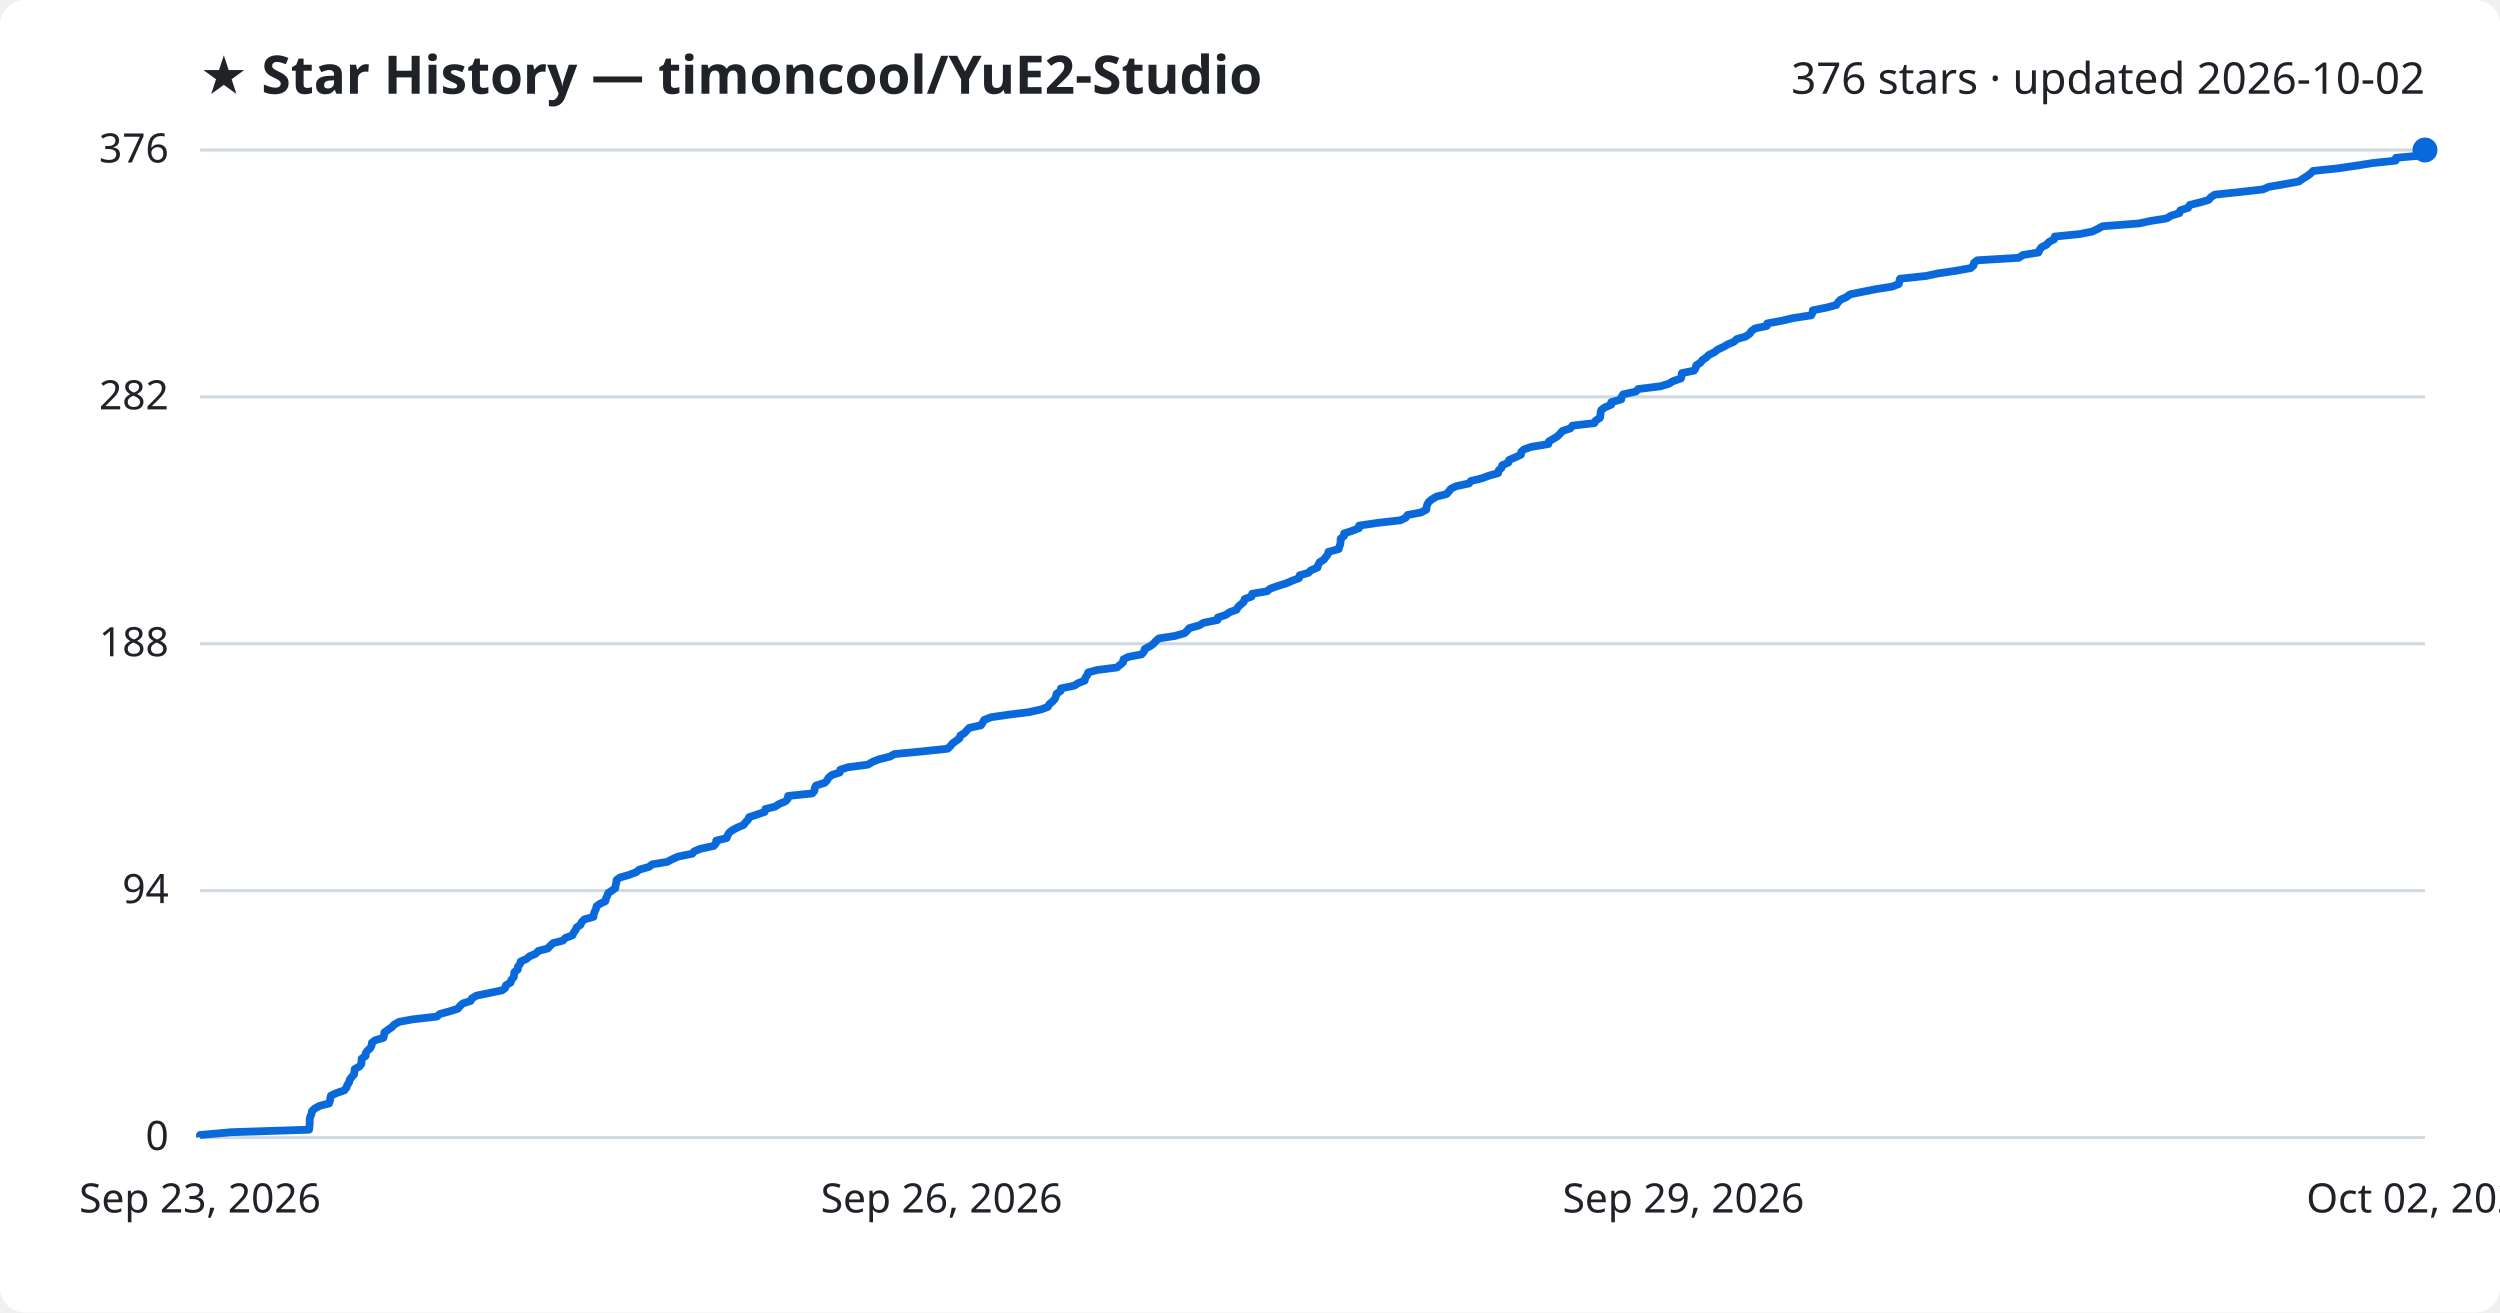
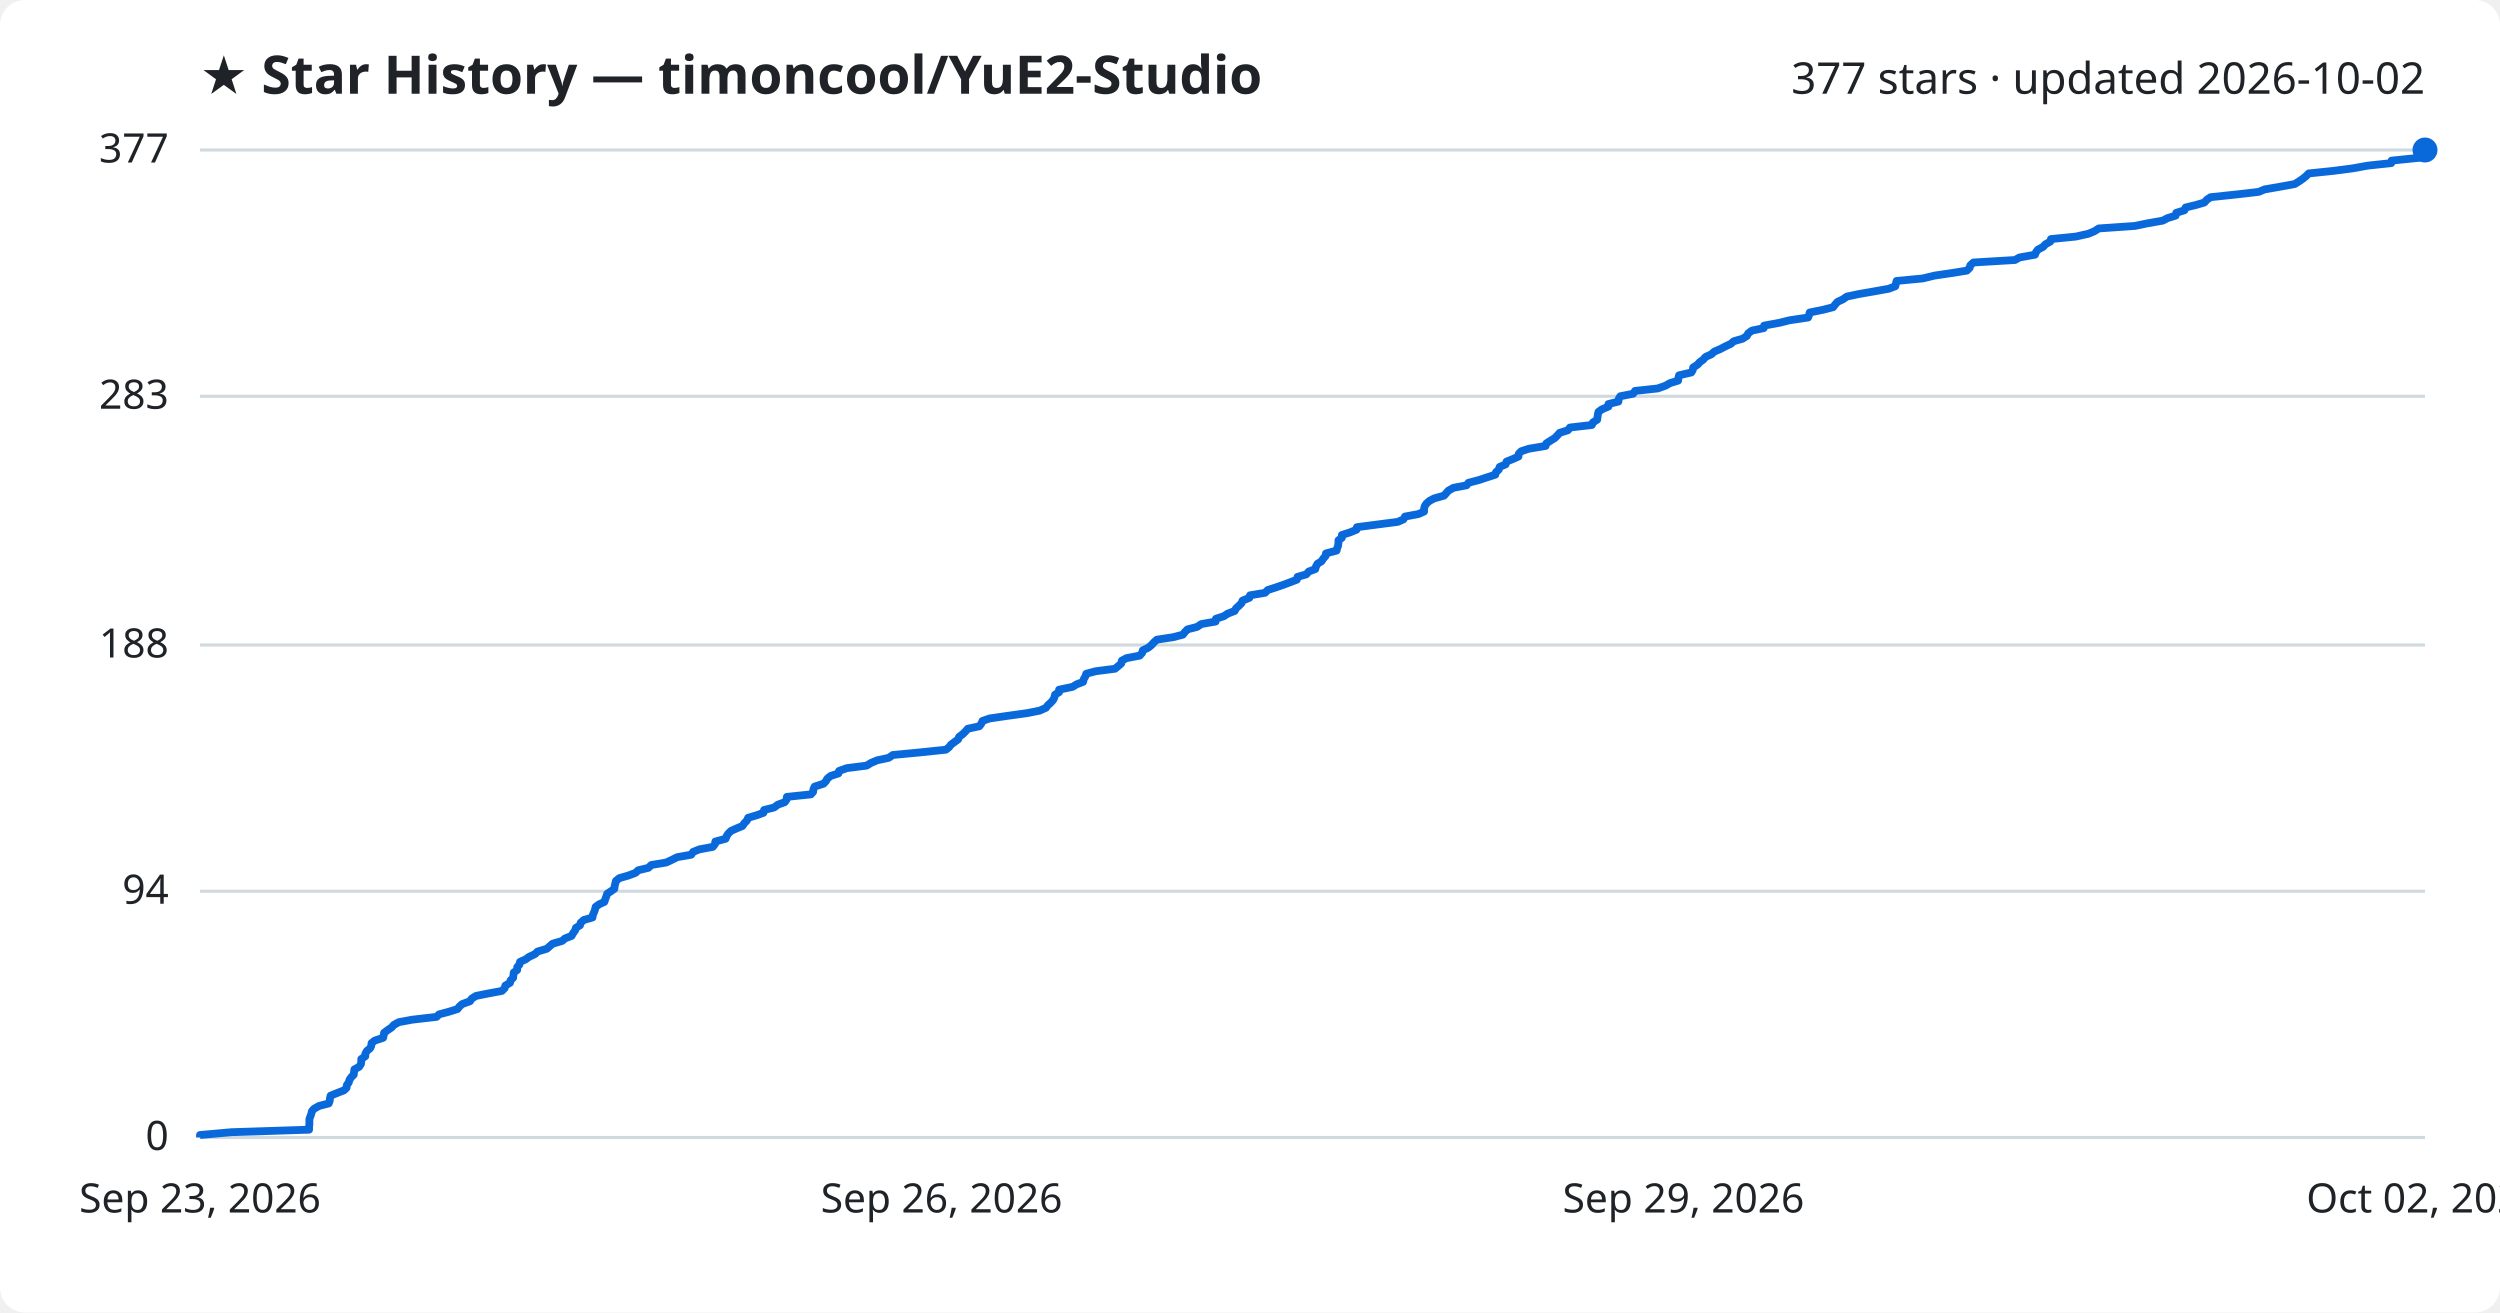
<svg xmlns="http://www.w3.org/2000/svg" viewBox="0 0 800 420" font-family="Segoe UI, sans-serif">
  <rect width="800" height="420" fill="#ffffff" rx="8" />
  <text x="64" y="30" fill="#1f2328" font-size="17" font-weight="700">★ Star History — timoncool/YuE2-Studio</text>
-   <text x="776" y="30" fill="#1f2328" font-size="14" text-anchor="end">376 stars · updated 2026-10-02</text>
+   <text x="776" y="30" fill="#1f2328" font-size="14" text-anchor="end">377 stars · updated 2026-10-02</text>
  <line x1="64" y1="364.0" x2="776" y2="364.0" stroke="#d1d9e0" stroke-width="1" />
  <text x="54" y="368.0" fill="#1f2328" font-size="13" text-anchor="end">0</text>
-   <line x1="64" y1="285.0" x2="776" y2="285.0" stroke="#d1d9e0" stroke-width="1" />
-   <text x="54" y="289.0" fill="#1f2328" font-size="13" text-anchor="end">94</text>
-   <line x1="64" y1="206.0" x2="776" y2="206.0" stroke="#d1d9e0" stroke-width="1" />
-   <text x="54" y="210.0" fill="#1f2328" font-size="13" text-anchor="end">188</text>
-   <line x1="64" y1="127.0" x2="776" y2="127.0" stroke="#d1d9e0" stroke-width="1" />
-   <text x="54" y="131.0" fill="#1f2328" font-size="13" text-anchor="end">282</text>
+   <line x1="64" y1="285.2" x2="776" y2="285.2" stroke="#d1d9e0" stroke-width="1" />
+   <text x="54" y="289.2" fill="#1f2328" font-size="13" text-anchor="end">94</text>
+   <line x1="64" y1="206.4" x2="776" y2="206.4" stroke="#d1d9e0" stroke-width="1" />
+   <text x="54" y="210.4" fill="#1f2328" font-size="13" text-anchor="end">188</text>
+   <line x1="64" y1="126.8" x2="776" y2="126.8" stroke="#d1d9e0" stroke-width="1" />
+   <text x="54" y="130.8" fill="#1f2328" font-size="13" text-anchor="end">283</text>
  <line x1="64" y1="48.0" x2="776" y2="48.0" stroke="#d1d9e0" stroke-width="1" />
-   <text x="54" y="52.0" fill="#1f2328" font-size="13" text-anchor="end">376</text>
-   <path d="M64.0,364.0 L64.0,363.2 L74.1,362.3 L98.9,361.5 L99.0,360.6 L99.1,359.8 L99.1,359.0 L99.1,358.1 L99.3,357.3 L99.7,356.4 L99.8,355.6 L100.6,354.8 L102.2,353.9 L105.3,353.1 L105.6,352.2 L105.7,351.4 L105.9,350.6 L107.9,349.7 L110.2,348.9 L110.9,348.0 L111.1,347.2 L111.7,346.4 L111.9,345.5 L112.5,344.7 L113.3,343.8 L113.4,343.0 L113.5,342.1 L115.0,341.3 L115.6,340.5 L115.7,339.6 L115.7,338.8 L117.0,337.9 L117.0,337.1 L117.5,336.3 L118.5,335.4 L118.9,334.6 L119.0,333.7 L120.0,332.9 L122.7,332.1 L122.9,331.2 L123.0,330.4 L124.2,329.5 L125.4,328.7 L126.1,327.9 L127.7,327.0 L132.0,326.2 L139.8,325.3 L140.7,324.5 L143.6,323.7 L146.5,322.8 L147.1,322.0 L148.1,321.1 L150.6,320.3 L151.0,319.5 L152.5,318.6 L156.4,317.8 L160.7,316.9 L161.7,316.1 L161.9,315.3 L163.4,314.4 L163.6,313.6 L164.4,312.7 L164.5,311.9 L164.6,311.1 L165.7,310.2 L165.7,309.4 L166.4,308.5 L166.6,307.7 L168.4,306.9 L169.5,306.0 L171.4,305.2 L172.3,304.3 L175.3,303.5 L176.1,302.6 L177.0,301.8 L180.1,301.0 L181.0,300.1 L183.2,299.3 L183.6,298.4 L184.2,297.6 L184.5,296.8 L185.8,295.9 L186.1,295.1 L187.0,294.2 L189.9,293.4 L190.0,292.6 L190.3,291.7 L190.7,290.9 L190.9,290.0 L192.0,289.2 L193.7,288.4 L193.9,287.5 L194.3,286.7 L194.6,285.8 L195.8,285.0 L196.9,284.2 L197.0,283.3 L197.2,282.5 L197.3,281.6 L198.4,280.8 L201.2,280.0 L203.6,279.1 L204.5,278.3 L207.7,277.4 L208.7,276.6 L213.5,275.8 L215.2,274.9 L217.0,274.1 L221.5,273.2 L222.2,272.4 L224.2,271.6 L228.4,270.7 L229.1,269.9 L229.2,269.0 L232.5,268.2 L232.8,267.4 L233.3,266.5 L234.3,265.7 L236.0,264.8 L237.9,264.0 L238.6,263.1 L239.4,262.3 L239.7,261.5 L242.4,260.6 L244.7,259.8 L244.9,258.9 L248.1,258.1 L249.3,257.3 L251.4,256.4 L252.1,255.6 L252.2,254.7 L259.9,253.9 L260.6,253.1 L260.7,252.2 L261.1,251.4 L263.9,250.5 L264.7,249.7 L265.1,248.9 L266.2,248.0 L268.7,247.2 L268.9,246.3 L271.4,245.5 L277.7,244.7 L279.2,243.8 L281.2,243.0 L284.8,242.1 L286.2,241.3 L294.6,240.5 L303.2,239.6 L304.1,238.8 L304.8,237.9 L305.9,237.1 L307.0,236.3 L307.3,235.4 L308.6,234.6 L309.4,233.7 L310.2,232.9 L313.9,232.1 L314.5,231.2 L314.9,230.4 L317.2,229.5 L322.7,228.7 L329.2,227.9 L333.2,227.0 L335.3,226.2 L335.8,225.3 L336.8,224.5 L337.6,223.6 L337.9,222.8 L338.1,222.0 L339.4,221.1 L339.5,220.3 L343.8,219.4 L345.0,218.6 L347.1,217.8 L347.3,216.9 L347.9,216.1 L348.2,215.2 L351.1,214.4 L357.4,213.6 L358.5,212.7 L359.4,211.9 L359.5,211.0 L361.1,210.2 L365.3,209.4 L366.1,208.5 L366.3,207.7 L368.0,206.8 L369.1,206.0 L369.8,205.2 L370.8,204.3 L376.0,203.5 L379.1,202.6 L379.9,201.8 L380.6,201.0 L383.8,200.1 L385.1,199.3 L389.6,198.4 L389.7,197.6 L392.2,196.8 L393.5,195.9 L395.7,195.1 L396.2,194.2 L397.1,193.4 L398.0,192.6 L398.3,191.7 L400.5,190.9 L400.7,190.0 L405.5,189.2 L406.4,188.4 L408.9,187.5 L411.5,186.7 L413.6,185.8 L415.7,185.0 L415.9,184.1 L418.7,183.3 L419.5,182.5 L421.6,181.6 L421.8,180.8 L422.3,179.9 L423.6,179.1 L424.2,178.3 L424.9,177.4 L425.1,176.6 L428.4,175.7 L428.6,174.9 L428.9,174.1 L429.0,173.2 L429.0,172.4 L430.1,171.5 L430.1,170.7 L432.6,169.9 L434.9,169.0 L434.9,168.2 L441.0,167.3 L448.1,166.5 L449.8,165.7 L450.4,164.8 L454.7,164.0 L456.4,163.1 L456.5,162.3 L456.7,161.5 L457.2,160.6 L458.2,159.8 L459.7,158.9 L462.9,158.1 L463.6,157.3 L464.3,156.4 L465.9,155.6 L470.1,154.7 L470.7,153.9 L474.1,153.1 L476.5,152.2 L479.4,151.4 L479.6,150.5 L480.5,149.7 L480.7,148.9 L482.7,148.0 L482.9,147.2 L485.0,146.3 L486.7,145.5 L486.8,144.6 L487.7,143.8 L490.0,143.0 L495.5,142.1 L495.6,141.3 L497.1,140.4 L498.4,139.6 L499.2,138.8 L500.0,137.9 L502.5,137.1 L503.2,136.2 L510.2,135.4 L510.6,134.6 L512.0,133.7 L512.1,132.9 L512.2,132.0 L512.4,131.2 L513.5,130.4 L515.6,129.5 L515.6,128.7 L518.8,127.8 L518.9,127.0 L519.4,126.2 L523.5,125.3 L524.2,124.5 L531.4,123.6 L534.0,122.8 L535.3,122.0 L537.9,121.1 L538.1,120.3 L538.2,119.4 L542.1,118.6 L542.6,117.8 L542.8,116.9 L544.1,116.1 L544.8,115.2 L546.0,114.4 L546.8,113.6 L548.6,112.7 L549.6,111.9 L551.5,111.0 L552.9,110.2 L554.8,109.4 L555.8,108.5 L558.6,107.7 L559.9,106.8 L560.4,106.0 L561.6,105.1 L565.4,104.3 L565.5,103.5 L570.4,102.6 L573.7,101.8 L579.6,100.9 L580.0,100.1 L580.1,99.3 L584.6,98.4 L587.6,97.6 L588.2,96.7 L589.0,95.9 L590.8,95.1 L592.0,94.2 L595.9,93.4 L600.5,92.5 L605.5,91.7 L607.6,90.9 L607.8,90.0 L608.0,89.2 L616.4,88.3 L620.1,87.5 L625.6,86.7 L630.6,85.8 L631.5,85.0 L631.7,84.1 L632.7,83.3 L646.0,82.5 L647.3,81.6 L652.3,80.8 L652.7,79.9 L653.3,79.1 L654.9,78.3 L655.7,77.4 L657.3,76.6 L657.5,75.7 L665.5,74.9 L669.5,74.1 L671.4,73.2 L672.8,72.4 L684.5,71.5 L688.2,70.7 L693.3,69.9 L694.8,69.0 L697.4,68.2 L697.7,67.3 L700.2,66.5 L700.7,65.6 L703.9,64.8 L706.7,64.0 L707.5,63.1 L708.7,62.3 L717.2,61.4 L724.2,60.6 L726.0,59.8 L731.2,58.9 L735.6,58.1 L736.9,57.2 L738.2,56.4 L739.3,55.6 L740.2,54.7 L747.9,53.9 L754.1,53.0 L759.1,52.2 L766.6,51.4 L766.7,50.5 L775.5,49.7 L775.9,48.8 L776.0,48.0 L776.0,48.0" fill="none" stroke="#0969da" stroke-width="2.5" stroke-linejoin="round" />
+   <text x="54" y="52.0" fill="#1f2328" font-size="13" text-anchor="end">377</text>
+   <path d="M64.0,364.0 L64.0,363.2 L74.1,362.3 L98.9,361.5 L98.9,360.6 L99.0,359.8 L99.0,359.0 L99.0,358.1 L99.3,357.3 L99.6,356.5 L99.8,355.6 L100.5,354.8 L102.1,353.9 L105.2,353.1 L105.5,352.3 L105.6,351.4 L105.8,350.6 L107.8,349.8 L110.1,348.9 L110.9,348.1 L111.0,347.2 L111.6,346.4 L111.8,345.6 L112.4,344.7 L113.2,343.9 L113.3,343.0 L113.4,342.2 L114.9,341.4 L115.5,340.5 L115.6,339.7 L115.6,338.9 L116.9,338.0 L116.9,337.2 L117.4,336.3 L118.4,335.5 L118.8,334.7 L118.9,333.8 L119.9,333.0 L122.6,332.1 L122.8,331.3 L122.9,330.5 L124.1,329.6 L125.3,328.8 L126.0,328.0 L127.6,327.1 L131.9,326.3 L139.7,325.4 L140.5,324.6 L143.5,323.8 L146.4,322.9 L147.0,322.1 L147.9,321.3 L150.4,320.4 L150.9,319.6 L152.3,318.7 L156.3,317.9 L160.6,317.1 L161.5,316.2 L161.7,315.4 L163.2,314.5 L163.4,313.7 L164.2,312.9 L164.3,312.0 L164.4,311.2 L165.5,310.4 L165.5,309.5 L166.2,308.7 L166.4,307.8 L168.2,307.0 L169.3,306.2 L171.2,305.3 L172.0,304.5 L175.0,303.6 L175.9,302.8 L176.8,302.0 L179.9,301.1 L180.8,300.3 L182.9,299.5 L183.4,298.6 L184.0,297.8 L184.3,296.9 L185.6,296.1 L185.8,295.3 L186.8,294.4 L189.6,293.6 L189.7,292.8 L190.1,291.9 L190.4,291.1 L190.6,290.2 L191.7,289.4 L193.4,288.6 L193.7,287.7 L194.0,286.9 L194.3,286.0 L195.5,285.2 L196.6,284.4 L196.7,283.5 L196.9,282.7 L197.1,281.9 L198.2,281.0 L201.0,280.2 L203.4,279.3 L204.2,278.5 L207.5,277.7 L208.4,276.8 L213.2,276.0 L214.9,275.2 L216.7,274.3 L221.2,273.5 L221.8,272.6 L223.8,271.8 L228.1,271.0 L228.8,270.1 L228.9,269.3 L232.2,268.4 L232.5,267.6 L233.0,266.8 L233.9,265.9 L235.7,265.1 L237.6,264.3 L238.2,263.4 L239.0,262.6 L239.4,261.7 L242.1,260.9 L244.3,260.1 L244.5,259.2 L247.7,258.4 L248.9,257.5 L251.1,256.7 L251.7,255.9 L251.8,255.0 L259.5,254.2 L260.2,253.4 L260.3,252.5 L260.7,251.7 L263.5,250.8 L264.3,250.0 L264.7,249.2 L265.8,248.3 L268.3,247.5 L268.5,246.7 L271.0,245.8 L277.3,245.0 L278.8,244.1 L280.7,243.3 L284.4,242.5 L285.7,241.6 L294.1,240.8 L302.7,239.9 L303.7,239.1 L304.3,238.3 L305.5,237.4 L306.6,236.6 L306.9,235.8 L308.1,234.9 L308.9,234.1 L309.7,233.2 L313.4,232.4 L314.0,231.6 L314.4,230.7 L316.7,229.9 L322.2,229.1 L328.7,228.2 L332.7,227.4 L334.7,226.5 L335.3,225.7 L336.2,224.9 L337.0,224.0 L337.4,223.2 L337.6,222.3 L338.9,221.5 L338.9,220.7 L343.2,219.8 L344.5,219.0 L346.6,218.2 L346.8,217.3 L347.3,216.5 L347.6,215.6 L350.6,214.8 L356.8,214.0 L357.9,213.1 L358.8,212.3 L359.0,211.4 L360.5,210.6 L364.7,209.8 L365.5,208.9 L365.7,208.1 L367.4,207.3 L368.5,206.4 L369.2,205.6 L370.2,204.7 L375.4,203.9 L378.5,203.1 L379.2,202.2 L380.0,201.4 L383.1,200.6 L384.4,199.7 L389.0,198.9 L389.1,198.0 L391.6,197.2 L392.8,196.4 L395.1,195.5 L395.5,194.7 L396.5,193.8 L397.3,193.0 L397.6,192.2 L399.8,191.3 L400.0,190.5 L404.8,189.7 L405.7,188.8 L408.2,188.0 L410.8,187.1 L412.9,186.3 L415.0,185.5 L415.2,184.6 L418.0,183.8 L418.8,182.9 L420.9,182.1 L421.1,181.3 L421.6,180.4 L422.9,179.6 L423.4,178.8 L424.2,177.9 L424.3,177.1 L427.7,176.2 L427.9,175.4 L428.2,174.6 L428.3,173.7 L428.3,172.9 L429.4,172.1 L429.4,171.2 L431.9,170.4 L434.1,169.5 L434.2,168.7 L440.3,167.9 L447.3,167.0 L449.1,166.2 L449.6,165.3 L453.9,164.5 L455.7,163.7 L455.7,162.8 L455.9,162.0 L456.4,161.2 L457.4,160.3 L458.9,159.5 L462.1,158.6 L462.8,157.8 L463.5,157.0 L465.1,156.1 L469.3,155.3 L469.9,154.5 L473.3,153.6 L475.7,152.8 L478.5,151.9 L478.7,151.1 L479.6,150.3 L479.9,149.4 L481.8,148.6 L482.1,147.7 L484.1,146.9 L485.9,146.1 L486.0,145.2 L486.8,144.4 L489.2,143.6 L494.6,142.7 L494.8,141.9 L496.2,141.0 L497.5,140.2 L498.3,139.4 L499.1,138.5 L501.7,137.7 L502.4,136.8 L509.4,136.0 L509.7,135.2 L511.1,134.3 L511.2,133.5 L511.3,132.7 L511.5,131.8 L512.6,131.0 L514.7,130.1 L514.7,129.3 L517.9,128.5 L518.0,127.6 L518.5,126.8 L522.6,126.0 L523.2,125.1 L530.5,124.3 L533.0,123.4 L534.4,122.6 L537.0,121.8 L537.1,120.9 L537.3,120.1 L541.2,119.2 L541.7,118.4 L541.8,117.6 L543.2,116.7 L543.9,115.9 L545.0,115.1 L545.8,114.2 L547.6,113.4 L548.6,112.5 L550.5,111.7 L552.0,110.9 L553.9,110.0 L554.8,109.2 L557.6,108.4 L559.0,107.5 L559.4,106.7 L560.6,105.8 L564.4,105.0 L564.5,104.2 L569.4,103.3 L572.6,102.5 L578.6,101.6 L578.9,100.8 L579.1,100.0 L583.5,99.1 L586.6,98.3 L587.2,97.5 L588.0,96.6 L589.7,95.8 L591.0,94.9 L594.8,94.1 L599.4,93.3 L604.4,92.4 L606.5,91.6 L606.7,90.7 L606.9,89.9 L615.3,89.1 L619.0,88.2 L624.4,87.4 L629.4,86.6 L630.3,85.7 L630.5,84.9 L631.5,84.0 L644.8,83.2 L646.2,82.4 L651.2,81.5 L651.5,80.7 L652.1,79.9 L653.8,79.0 L654.5,78.2 L656.1,77.3 L656.3,76.5 L664.3,75.7 L668.3,74.8 L670.2,74.0 L671.6,73.1 L683.2,72.3 L687.0,71.5 L692.1,70.6 L693.6,69.8 L696.2,69.0 L696.4,68.1 L699.0,67.3 L699.4,66.4 L702.7,65.6 L705.4,64.8 L706.2,63.9 L707.4,63.1 L715.9,62.2 L722.8,61.4 L724.7,60.6 L729.9,59.7 L734.3,58.9 L735.6,58.1 L736.9,57.2 L737.9,56.4 L738.8,55.5 L746.5,54.7 L752.7,53.9 L757.7,53.0 L765.2,52.2 L765.3,51.4 L774.1,50.5 L774.5,49.7 L774.6,48.8 L776.0,48.0 L776.0,48.0" fill="none" stroke="#0969da" stroke-width="2.5" stroke-linejoin="round" />
  <circle cx="776.0" cy="48.0" r="4" fill="#0969da" />
  <text x="64.0" y="388" fill="#1f2328" font-size="13" text-anchor="middle">Sep 23, 2026</text>
  <text x="301.3" y="388" fill="#1f2328" font-size="13" text-anchor="middle">Sep 26, 2026</text>
  <text x="538.7" y="388" fill="#1f2328" font-size="13" text-anchor="middle">Sep 29, 2026</text>
  <text x="776.0" y="388" fill="#1f2328" font-size="13" text-anchor="middle">Oct 02, 2026</text>
</svg>
